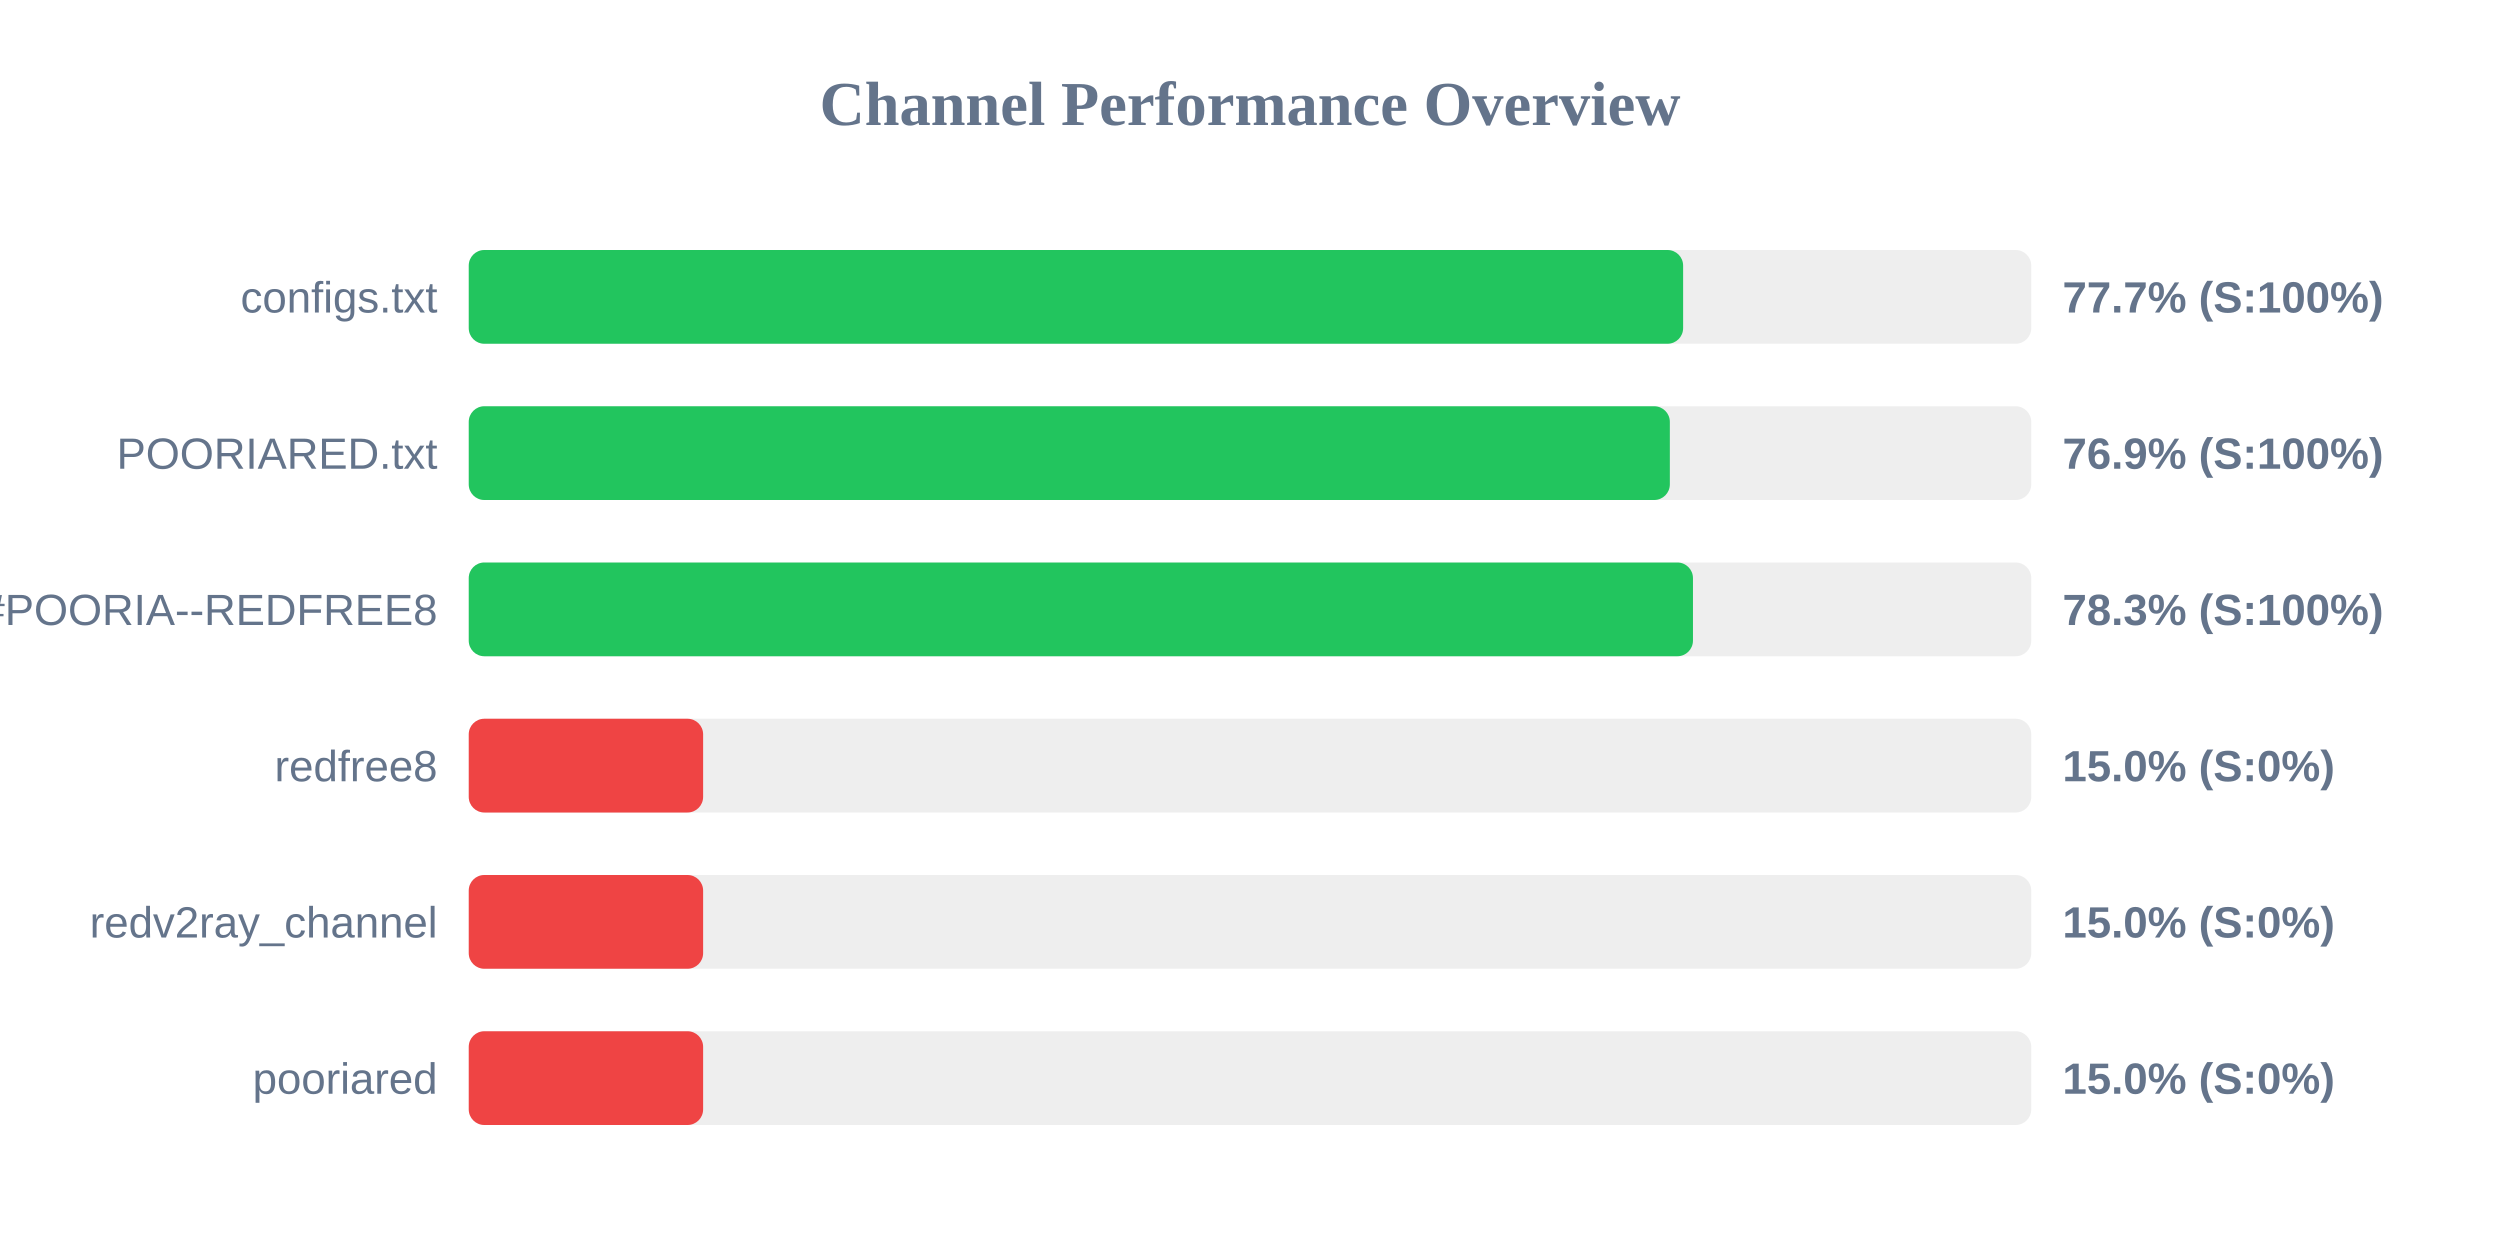
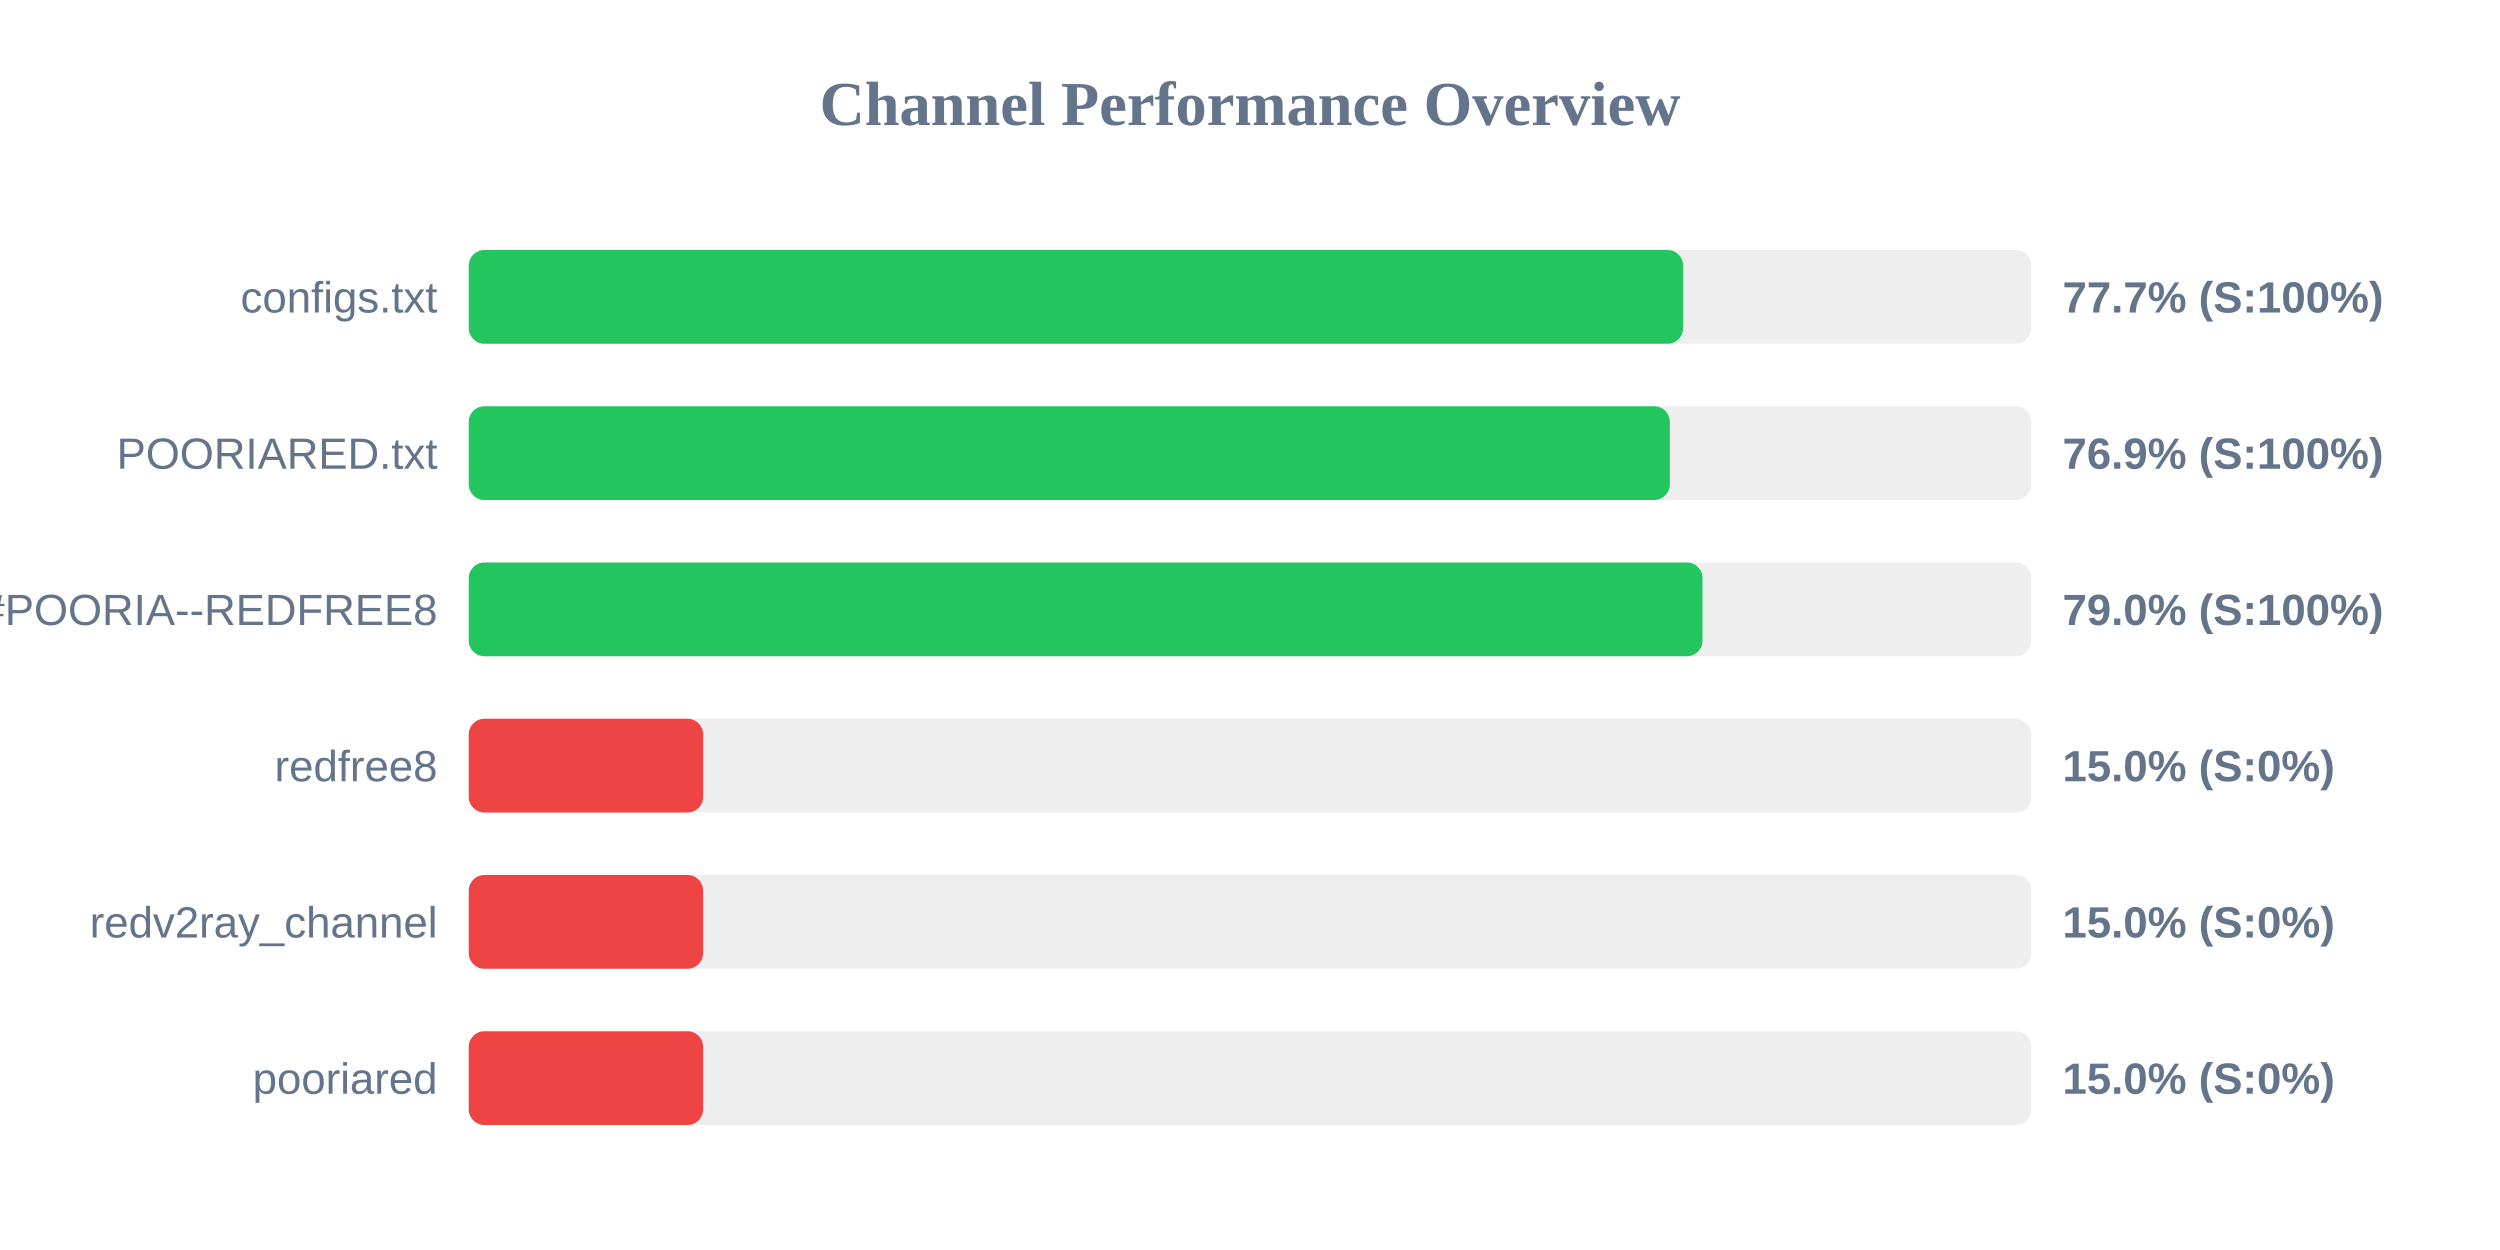
<svg xmlns="http://www.w3.org/2000/svg" width="800" height="400" version="1.1">
  <style>
        .row { font: 14px Arial; fill: #64748b; }
        .score { font: bold 14px Arial; fill: #64748b; }
    </style>
  <text x="400" y="40" text-anchor="middle" font-size="20px" font-weight="bold" fill="#64748b">Channel Performance Overview</text>
  <rect x="150" y="80" width="500" height="30" fill="#eee" rx="5" />
  <rect x="150" y="80" width="388.6" height="30" fill="#22c55e" rx="5" />
  <text x="140" y="100" text-anchor="end" class="row">configs.txt</text>
  <text x="660" y="100" text-anchor="start" class="score">77.7% (S:100%)</text>
  <rect x="150" y="130" width="500" height="30" fill="#eee" rx="5" />
  <rect x="150" y="130" width="384.35" height="30" fill="#22c55e" rx="5" />
  <text x="140" y="150" text-anchor="end" class="row">POORIARED.txt</text>
  <text x="660" y="150" text-anchor="start" class="score">76.9% (S:100%)</text>
  <rect x="150" y="180" width="500" height="30" fill="#eee" rx="5" />
-   <rect x="150" y="180" width="391.75" height="30" fill="#22c55e" rx="5" />
+   <rect x="150" y="180" width="394.8" height="30" fill="#22c55e" rx="5" />
  <text x="140" y="200" text-anchor="end" class="row">POORIA--REDFREE8.txt#POORIA--REDFREE8</text>
-   <text x="660" y="200" text-anchor="start" class="score">78.3% (S:100%)</text>
+   <text x="660" y="200" text-anchor="start" class="score">79.0% (S:100%)</text>
  <rect x="150" y="230" width="500" height="30" fill="#eee" rx="5" />
  <rect x="150" y="230" width="75.0" height="30" fill="#ef4444" rx="5" />
  <text x="140" y="250" text-anchor="end" class="row">redfree8</text>
  <text x="660" y="250" text-anchor="start" class="score">15.0% (S:0%)</text>
  <rect x="150" y="280" width="500" height="30" fill="#eee" rx="5" />
  <rect x="150" y="280" width="75.0" height="30" fill="#ef4444" rx="5" />
  <text x="140" y="300" text-anchor="end" class="row">redv2ray_channel</text>
  <text x="660" y="300" text-anchor="start" class="score">15.0% (S:0%)</text>
  <rect x="150" y="330" width="500" height="30" fill="#eee" rx="5" />
  <rect x="150" y="330" width="75.0" height="30" fill="#ef4444" rx="5" />
  <text x="140" y="350" text-anchor="end" class="row">pooriared</text>
  <text x="660" y="350" text-anchor="start" class="score">15.0% (S:0%)</text>
</svg>
